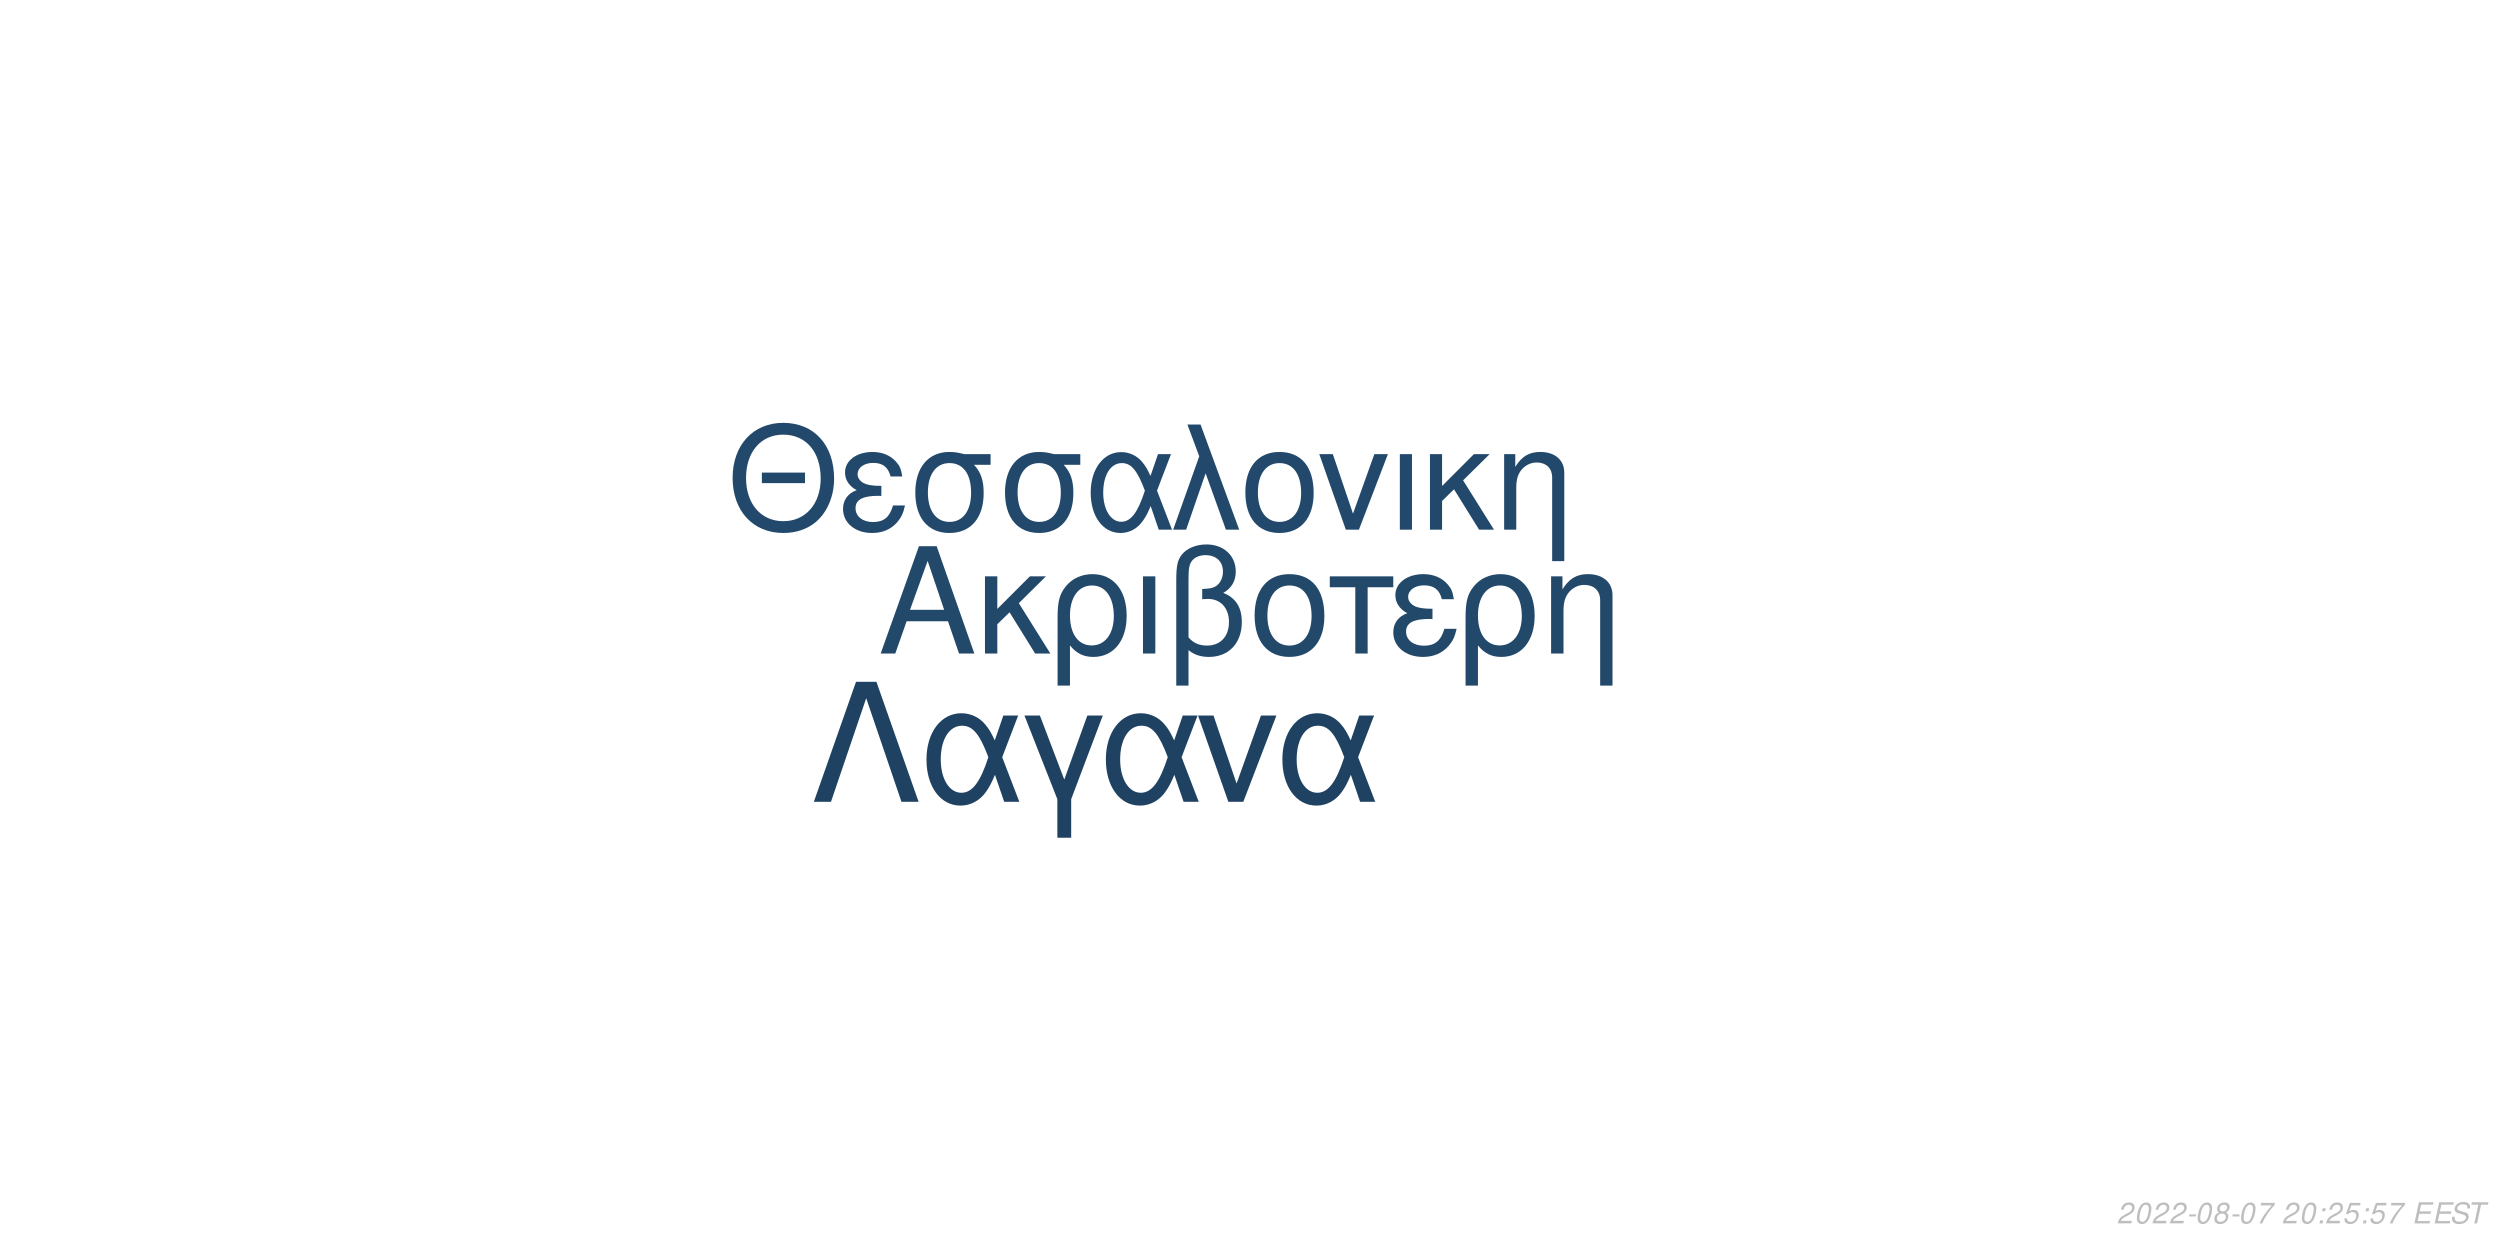
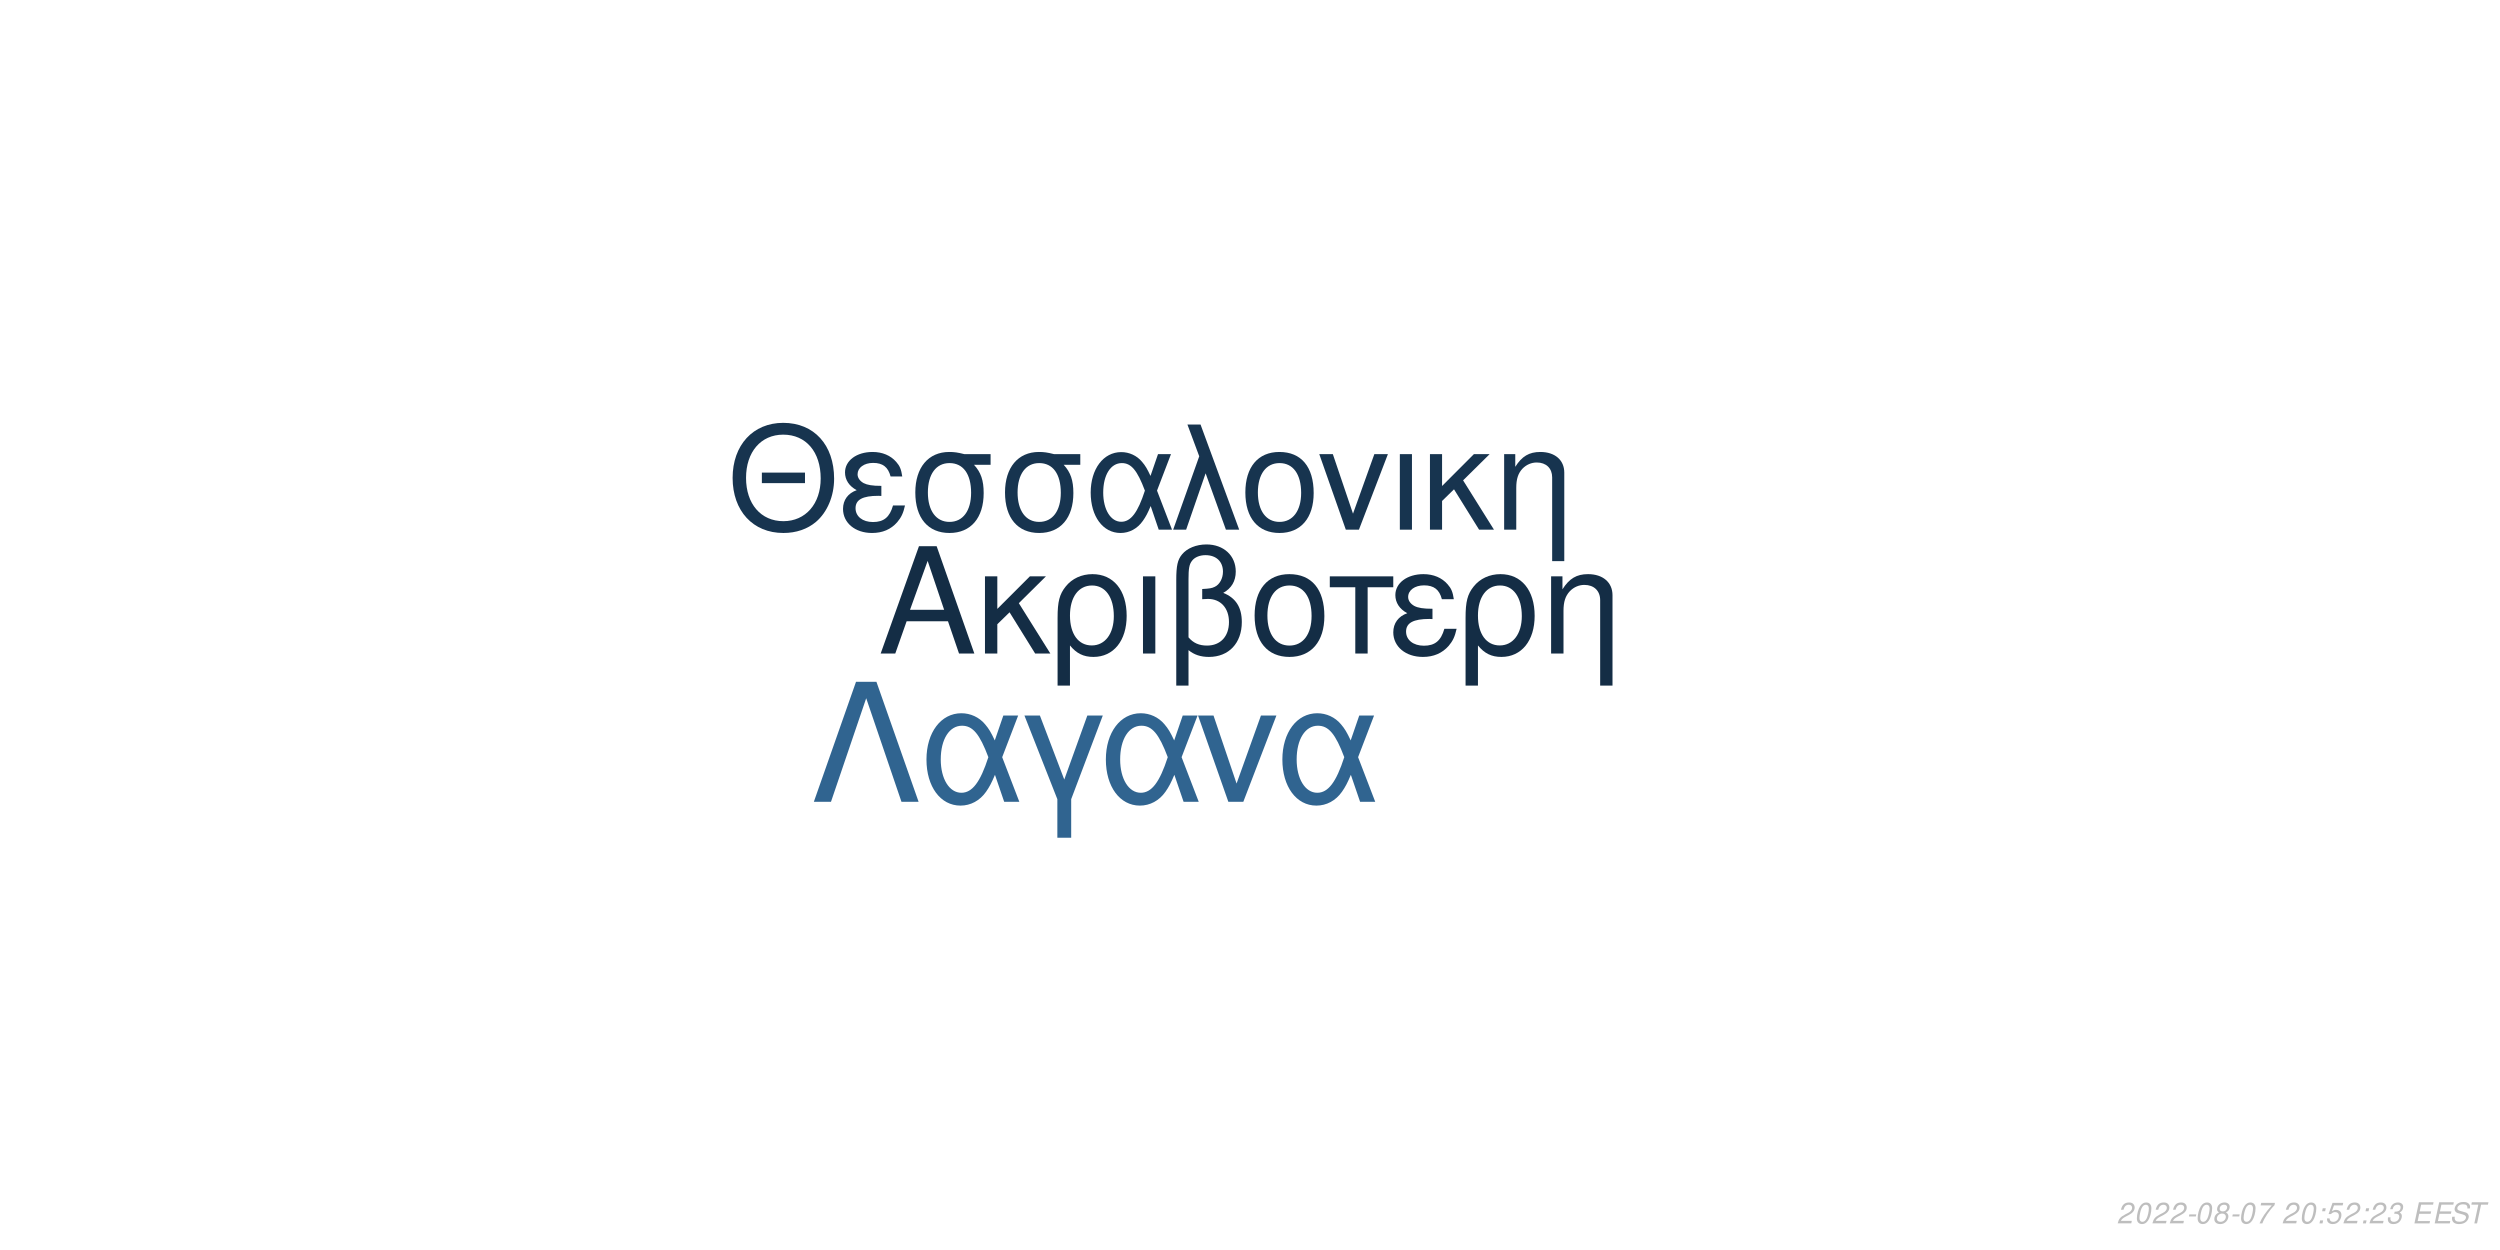
<svg xmlns="http://www.w3.org/2000/svg" xmlns:xlink="http://www.w3.org/1999/xlink" width="864pt" height="432pt" viewBox="0 0 864 432" version="1.1">
  <defs>
    <g>
      <symbol overflow="visible" id="glyph0-0">
        <path style="stroke:none;" d="" />
      </symbol>
      <symbol overflow="visible" id="glyph0-1">
        <path style="stroke:none;" d="M 24.125 -11.141 L 27.938 0 L 33.234 0 L 20.203 -37.094 L 14.094 -37.094 L 0.859 0 L 5.906 0 L 9.828 -11.141 Z M 22.797 -15.109 L 11 -15.109 L 17.094 -32.016 Z M 22.797 -15.109 " />
      </symbol>
      <symbol overflow="visible" id="glyph0-2">
        <path style="stroke:none;" d="M 7.172 -15.422 L 7.172 -26.672 L 2.906 -26.672 L 2.906 0 L 7.172 0 L 7.172 -10.125 L 11.406 -14.25 L 20.25 0 L 25.5 0 L 14.609 -17.406 L 23.969 -26.672 L 18.422 -26.672 Z M 7.172 -15.422 " />
      </symbol>
      <symbol overflow="visible" id="glyph0-3">
        <path style="stroke:none;" d="M 3 11.094 L 7.281 11.094 L 7.281 -2.797 C 9.516 -0.047 11.953 1.172 15.375 1.172 C 22.344 1.172 26.875 -4.422 26.875 -13.031 C 26.875 -21.891 22.297 -27.438 15.062 -27.438 C 11.297 -27.438 7.984 -25.906 5.797 -23.156 C 3.672 -20.516 3 -17.969 3 -12.359 Z M 14.906 -23.516 C 19.547 -23.516 22.438 -19.438 22.438 -12.922 C 22.438 -6.812 19.391 -2.797 14.812 -2.797 C 10.172 -2.797 7.281 -6.766 7.281 -13.125 C 7.281 -19.484 10.234 -23.516 14.906 -23.516 Z M 14.906 -23.516 " />
      </symbol>
      <symbol overflow="visible" id="glyph0-4">
        <path style="stroke:none;" d="M 3.516 0 L 7.781 0 L 7.781 -26.672 L 3.516 -26.672 Z M 3.516 0 " />
      </symbol>
      <symbol overflow="visible" id="glyph0-5">
        <path style="stroke:none;" d="M 4.016 11.094 L 8.25 11.094 L 8.25 -1.172 C 10.172 0.406 12.422 1.172 15.312 1.172 C 22.188 1.172 26.672 -3.609 26.672 -10.891 C 26.672 -15.984 24.578 -19.234 20.25 -20.969 C 23.109 -22.547 24.578 -25.031 24.578 -28.344 C 24.578 -33.844 20.406 -37.703 14.453 -37.703 C 10.938 -37.703 7.734 -36.391 6 -34.25 C 4.484 -32.422 4.016 -30.328 4.016 -25.391 Z M 8.25 -25.656 C 8.25 -29.359 8.5 -30.844 9.469 -32.062 C 10.375 -33.281 12.156 -34 14.094 -34 C 17.812 -34 20.156 -31.812 20.156 -28.297 C 20.156 -25.953 18.984 -23.812 17.297 -23.047 C 16.281 -22.547 15.469 -22.438 12.984 -22.297 L 12.984 -18.781 C 13.734 -18.828 14.344 -18.875 14.969 -18.875 C 19.344 -18.875 22.234 -15.719 22.234 -10.891 C 22.234 -5.906 19.281 -2.75 14.656 -2.75 C 11.953 -2.75 9.922 -3.609 8.25 -5.594 Z M 8.25 -25.656 " />
      </symbol>
      <symbol overflow="visible" id="glyph0-6">
        <path style="stroke:none;" d="M 14.094 -27.438 C 6.562 -27.438 2.094 -22.094 2.094 -13.125 C 2.094 -4.125 6.562 1.172 14.141 1.172 C 21.672 1.172 26.203 -4.172 26.203 -12.922 C 26.203 -22.188 21.828 -27.438 14.094 -27.438 Z M 14.141 -23.516 C 18.938 -23.516 21.781 -19.594 21.781 -12.984 C 21.781 -6.672 18.828 -2.75 14.141 -2.75 C 9.422 -2.75 6.516 -6.672 6.516 -13.125 C 6.516 -19.594 9.422 -23.516 14.141 -23.516 Z M 14.141 -23.516 " />
      </symbol>
      <symbol overflow="visible" id="glyph0-7">
        <path style="stroke:none;" d="M 7.891 0 L 12.156 0 L 12.156 -22.906 L 21.016 -22.906 L 21.016 -26.672 L -0.922 -26.672 L -0.922 -22.906 L 7.891 -22.906 Z M 7.891 0 " />
      </symbol>
      <symbol overflow="visible" id="glyph0-8">
        <path style="stroke:none;" d="M 14.562 -15.469 C 11.344 -15.469 9.562 -15.781 8.297 -16.438 C 6.922 -17.203 6.156 -18.328 6.156 -19.547 C 6.156 -21.891 8.453 -23.562 11.656 -23.562 C 15.062 -23.562 16.953 -22.094 17.812 -18.781 L 21.938 -18.781 C 21.578 -21.266 21.062 -22.5 19.797 -23.922 C 17.812 -26.203 14.906 -27.438 11.453 -27.438 C 5.797 -27.438 1.734 -24.375 1.734 -20.203 C 1.734 -17.609 3.156 -15.375 5.859 -13.938 C 2.797 -12.875 1.016 -10.484 1.016 -7.328 C 1.016 -2.391 5.297 1.172 11.25 1.172 C 14.969 1.172 17.906 -0.109 20.156 -2.641 C 21.578 -4.328 22.297 -5.797 22.906 -8.547 L 18.672 -8.547 C 17.5 -4.422 15.422 -2.703 11.609 -2.703 C 7.938 -2.703 5.438 -4.688 5.438 -7.578 C 5.438 -10.578 7.938 -11.953 13.484 -11.953 C 13.641 -11.953 14.094 -11.953 14.562 -11.906 Z M 14.562 -15.469 " />
      </symbol>
      <symbol overflow="visible" id="glyph0-9">
        <path style="stroke:none;" d="M 3.562 -26.672 L 3.562 0 L 7.844 0 L 7.844 -14.703 C 7.844 -17.906 8.5 -19.891 10.031 -21.531 C 11.406 -22.953 13.188 -23.719 15.062 -23.719 C 18.375 -23.719 20.516 -21.672 20.516 -18.469 L 20.516 11.094 L 24.781 11.094 L 24.781 -20.156 C 24.781 -24.578 21.469 -27.438 16.328 -27.438 C 12.359 -27.438 9.828 -25.906 7.484 -22.188 L 7.484 -26.672 Z M 3.562 -26.672 " />
      </symbol>
      <symbol overflow="visible" id="glyph1-0">
        <path style="stroke:none;" d="" />
      </symbol>
      <symbol overflow="visible" id="glyph1-1">
        <path style="stroke:none;" d="M 26.859 -19.734 L 11.953 -19.734 L 11.953 -16.094 L 26.859 -16.094 Z M 19.328 -36.922 C 8.922 -36.922 1.844 -29.25 1.844 -17.891 C 1.844 -6.484 8.875 1.141 19.391 1.141 C 23.812 1.141 27.703 -0.203 30.641 -2.688 C 34.578 -6.031 36.922 -11.656 36.922 -17.594 C 36.922 -29.297 30 -36.922 19.328 -36.922 Z M 19.328 -32.844 C 27.203 -32.844 32.281 -26.906 32.281 -17.688 C 32.281 -8.922 27.062 -2.938 19.391 -2.938 C 11.609 -2.938 6.484 -8.922 6.484 -17.891 C 6.484 -26.859 11.609 -32.844 19.328 -32.844 Z M 19.328 -32.844 " />
      </symbol>
      <symbol overflow="visible" id="glyph1-2">
        <path style="stroke:none;" d="M 14.25 -15.141 C 11.109 -15.141 9.375 -15.453 8.125 -16.094 C 6.781 -16.844 6.031 -17.938 6.031 -19.141 C 6.031 -21.422 8.266 -23.078 11.406 -23.078 C 14.75 -23.078 16.594 -21.625 17.438 -18.391 L 21.469 -18.391 C 21.125 -20.828 20.625 -22.031 19.391 -23.422 C 17.438 -25.656 14.594 -26.859 11.219 -26.859 C 5.688 -26.859 1.688 -23.875 1.688 -19.781 C 1.688 -17.234 3.094 -15.047 5.734 -13.656 C 2.734 -12.609 1 -10.266 1 -7.172 C 1 -2.344 5.188 1.141 11.016 1.141 C 14.656 1.141 17.547 -0.094 19.734 -2.594 C 21.125 -4.234 21.828 -5.688 22.422 -8.375 L 18.281 -8.375 C 17.141 -4.328 15.094 -2.641 11.359 -2.641 C 7.766 -2.641 5.328 -4.578 5.328 -7.422 C 5.328 -10.359 7.766 -11.703 13.203 -11.703 C 13.359 -11.703 13.797 -11.703 14.25 -11.656 Z M 14.25 -15.141 " />
      </symbol>
      <symbol overflow="visible" id="glyph1-3">
        <path style="stroke:none;" d="M 29 -26.109 L 19.938 -26.109 C 17.594 -26.703 16.438 -26.859 14.703 -26.859 C 7.469 -26.859 2.984 -21.469 2.984 -12.859 C 2.984 -4.031 7.375 1.141 14.797 1.141 C 22.172 1.141 26.609 -4.078 26.609 -12.656 C 26.609 -17.047 25.656 -19.828 23.266 -22.422 L 29 -22.422 Z M 14.797 -23.016 C 19.531 -23.016 22.266 -19.234 22.266 -12.75 C 22.266 -6.531 19.438 -2.688 14.797 -2.688 C 10.172 -2.688 7.328 -6.531 7.328 -12.859 C 7.328 -19.188 10.172 -23.016 14.797 -23.016 Z M 14.797 -23.016 " />
      </symbol>
      <symbol overflow="visible" id="glyph1-4">
        <path style="stroke:none;" d="M 29.344 -26.109 L 24.859 -26.109 L 22.266 -18.578 C 21.125 -21.031 20.484 -22.125 19.328 -23.469 C 17.547 -25.609 14.906 -26.812 12.156 -26.812 C 5.984 -26.812 1.594 -20.984 1.594 -12.812 C 1.594 -4.578 5.828 1.141 11.906 1.141 C 14.953 1.141 17.734 -0.344 19.625 -3.047 C 20.672 -4.531 21.281 -5.688 22.328 -8.172 L 25.109 0 L 29.703 0 L 24.516 -13.5 Z M 20.328 -13.5 C 17.891 -5.922 15.453 -2.734 12.156 -2.734 C 8.516 -2.734 5.922 -6.922 5.922 -12.812 C 5.922 -18.938 8.516 -23.016 12.359 -23.016 C 15.594 -23.016 17.688 -20.531 20.328 -13.5 Z M 20.328 -13.5 " />
      </symbol>
      <symbol overflow="visible" id="glyph1-5">
        <path style="stroke:none;" d="M 1.094 0 L 5.578 0 L 12.312 -19.484 L 19.328 0 L 23.922 0 L 10.562 -36.328 L 6.031 -36.328 L 10.109 -25.359 Z M 1.094 0 " />
      </symbol>
      <symbol overflow="visible" id="glyph1-6">
        <path style="stroke:none;" d="M 13.797 -26.859 C 6.422 -26.859 2.047 -21.625 2.047 -12.859 C 2.047 -4.031 6.422 1.141 13.859 1.141 C 21.234 1.141 25.656 -4.078 25.656 -12.656 C 25.656 -21.719 21.375 -26.859 13.797 -26.859 Z M 13.859 -23.016 C 18.531 -23.016 21.328 -19.188 21.328 -12.703 C 21.328 -6.531 18.438 -2.688 13.859 -2.688 C 9.219 -2.688 6.375 -6.531 6.375 -12.859 C 6.375 -19.188 9.219 -23.016 13.859 -23.016 Z M 13.859 -23.016 " />
      </symbol>
      <symbol overflow="visible" id="glyph1-7">
        <path style="stroke:none;" d="M 14.297 0 L 24.312 -26.109 L 19.625 -26.109 L 12.25 -5.531 L 5.281 -26.109 L 0.594 -26.109 L 9.766 0 Z M 14.297 0 " />
      </symbol>
      <symbol overflow="visible" id="glyph1-8">
        <path style="stroke:none;" d="M 3.438 0 L 7.625 0 L 7.625 -26.109 L 3.438 -26.109 Z M 3.438 0 " />
      </symbol>
      <symbol overflow="visible" id="glyph1-9">
        <path style="stroke:none;" d="M 7.031 -15.094 L 7.031 -26.109 L 2.844 -26.109 L 2.844 0 L 7.031 0 L 7.031 -9.922 L 11.156 -13.953 L 19.828 0 L 24.969 0 L 14.297 -17.047 L 23.469 -26.109 L 18.031 -26.109 Z M 7.031 -15.094 " />
      </symbol>
      <symbol overflow="visible" id="glyph1-10">
        <path style="stroke:none;" d="M 3.484 -26.109 L 3.484 0 L 7.672 0 L 7.672 -14.406 C 7.672 -17.547 8.328 -19.484 9.812 -21.078 C 11.156 -22.469 12.906 -23.219 14.75 -23.219 C 17.984 -23.219 20.078 -21.234 20.078 -18.094 L 20.078 10.859 L 24.266 10.859 L 24.266 -19.734 C 24.266 -24.062 21.031 -26.859 16 -26.859 C 12.109 -26.859 9.609 -25.359 7.328 -21.719 L 7.328 -26.109 Z M 3.484 -26.109 " />
      </symbol>
      <symbol overflow="visible" id="glyph2-0">
        <path style="stroke:none;" d="" />
      </symbol>
      <symbol overflow="visible" id="glyph2-1">
        <path style="stroke:none;" d="M 22.531 -41.484 L 15.484 -41.484 L 0.906 0 L 6.828 0 L 19 -35.797 L 31.188 0 L 37.109 0 Z M 22.531 -41.484 " />
      </symbol>
      <symbol overflow="visible" id="glyph2-2">
        <path style="stroke:none;" d="M 33.516 -29.812 L 28.391 -29.812 L 25.438 -21.219 C 24.125 -24.016 23.391 -25.266 22.078 -26.797 C 20.031 -29.25 17.016 -30.609 13.891 -30.609 C 6.828 -30.609 1.828 -23.953 1.828 -14.625 C 1.828 -5.234 6.656 1.312 13.594 1.312 C 17.078 1.312 20.266 -0.391 22.422 -3.469 C 23.609 -5.172 24.297 -6.484 25.5 -9.328 L 28.688 0 L 33.922 0 L 28 -15.422 Z M 23.219 -15.422 C 20.422 -6.766 17.641 -3.125 13.891 -3.125 C 9.734 -3.125 6.766 -7.906 6.766 -14.625 C 6.766 -21.625 9.734 -26.297 14.109 -26.297 C 17.812 -26.297 20.203 -23.453 23.219 -15.422 Z M 23.219 -15.422 " />
      </symbol>
      <symbol overflow="visible" id="glyph2-3">
        <path style="stroke:none;" d="M 12.062 12.406 L 16.844 12.406 L 16.844 -0.906 L 27.766 -29.812 L 22.422 -29.812 L 14.453 -7.688 L 6.031 -29.812 L 0.688 -29.812 L 12.062 -0.906 Z M 12.062 12.406 " />
      </symbol>
      <symbol overflow="visible" id="glyph2-4">
        <path style="stroke:none;" d="M 16.328 0 L 27.766 -29.812 L 22.422 -29.812 L 14 -6.312 L 6.031 -29.812 L 0.688 -29.812 L 11.156 0 Z M 16.328 0 " />
      </symbol>
      <symbol overflow="visible" id="glyph3-0">
        <path style="stroke:none;" d="" />
      </symbol>
      <symbol overflow="visible" id="glyph3-1">
        <path style="stroke:none;" d="M 5.234 -0.875 L 1.469 -0.875 C 1.641 -1.375 2.203 -1.891 3.109 -2.344 L 4.234 -2.938 C 5.562 -3.625 6.219 -4.469 6.219 -5.484 C 6.219 -5.938 6.062 -6.359 5.797 -6.656 C 5.469 -7.047 4.984 -7.234 4.312 -7.234 C 2.766 -7.234 1.891 -6.453 1.484 -4.734 L 2.375 -4.734 C 2.484 -5.188 2.609 -5.484 2.797 -5.75 C 3.094 -6.203 3.609 -6.453 4.188 -6.453 C 4.891 -6.453 5.344 -6.031 5.344 -5.375 C 5.344 -4.703 4.859 -4.094 4.016 -3.656 L 2.984 -3.125 C 1.234 -2.188 0.797 -1.656 0.344 -0.016 L 5.047 -0.016 Z M 5.234 -0.875 " />
      </symbol>
      <symbol overflow="visible" id="glyph3-2">
        <path style="stroke:none;" d="M 4.203 -7.234 C 3.375 -7.234 2.688 -6.812 2.125 -5.984 C 1.484 -5.047 0.984 -3.188 0.984 -1.734 C 0.984 -1.109 1.172 -0.562 1.484 -0.266 C 1.797 0.047 2.281 0.234 2.766 0.234 C 3.625 0.234 4.281 -0.156 4.859 -1.016 C 5.516 -1.953 6 -3.797 6 -5.266 C 6 -6.5 5.328 -7.234 4.203 -7.234 Z M 4.094 -6.453 C 4.734 -6.453 5.125 -5.984 5.125 -5.156 C 5.125 -4.203 4.781 -2.625 4.406 -1.812 C 3.984 -0.938 3.516 -0.547 2.875 -0.547 C 2.25 -0.547 1.875 -1.031 1.875 -1.828 C 1.875 -2.797 2.203 -4.344 2.594 -5.203 C 2.984 -6.047 3.453 -6.453 4.094 -6.453 Z M 4.094 -6.453 " />
      </symbol>
      <symbol overflow="visible" id="glyph3-3">
        <path style="stroke:none;" d="M 3.516 -3.125 L 1.125 -3.125 L 0.969 -2.406 L 3.359 -2.406 Z M 3.516 -3.125 " />
      </symbol>
      <symbol overflow="visible" id="glyph3-4">
        <path style="stroke:none;" d="M 4.766 -3.797 C 5.078 -3.969 5.234 -4.078 5.438 -4.234 C 5.812 -4.594 6.062 -5.172 6.062 -5.734 C 6.062 -6.625 5.344 -7.234 4.266 -7.234 C 2.812 -7.234 1.703 -6.219 1.703 -4.875 C 1.703 -4.406 1.875 -4.125 2.359 -3.812 C 1.297 -3.312 0.75 -2.516 0.75 -1.469 C 0.75 -0.438 1.547 0.234 2.812 0.234 C 3.656 0.234 4.359 -0.094 4.938 -0.734 C 5.359 -1.234 5.609 -1.859 5.609 -2.438 C 5.609 -3.047 5.312 -3.516 4.766 -3.797 Z M 4.109 -6.453 C 4.797 -6.453 5.188 -6.125 5.188 -5.578 C 5.188 -5.266 5.062 -4.922 4.859 -4.672 C 4.562 -4.312 4.188 -4.156 3.656 -4.156 C 2.984 -4.156 2.594 -4.453 2.594 -4.984 C 2.594 -5.859 3.203 -6.453 4.109 -6.453 Z M 3.453 -3.406 C 4.234 -3.406 4.734 -2.984 4.734 -2.312 C 4.734 -1.312 3.922 -0.547 2.875 -0.547 C 2.125 -0.547 1.625 -0.969 1.625 -1.625 C 1.625 -2.609 2.438 -3.406 3.453 -3.406 Z M 3.453 -3.406 " />
      </symbol>
      <symbol overflow="visible" id="glyph3-5">
        <path style="stroke:none;" d="M 6.703 -7.094 L 1.953 -7.094 L 1.766 -6.219 L 5.594 -6.219 C 3.344 -3.688 2.266 -2.109 1.375 0 L 2.344 0 C 3.031 -1.906 4.828 -4.594 6.547 -6.281 Z M 6.703 -7.094 " />
      </symbol>
      <symbol overflow="visible" id="glyph3-6">
        <path style="stroke:none;" d="" />
      </symbol>
      <symbol overflow="visible" id="glyph3-7">
        <path style="stroke:none;" d="M 2.359 -1.031 L 1.312 -1.031 L 1.094 0 L 2.141 0 Z M 3.266 -5.234 L 2.219 -5.234 L 2 -4.203 L 3.047 -4.203 Z M 3.266 -5.234 " />
      </symbol>
      <symbol overflow="visible" id="glyph3-8">
        <path style="stroke:none;" d="M 6.297 -7.094 L 2.594 -7.094 L 1.234 -3.234 L 2.047 -3.234 C 2.656 -3.766 2.938 -3.906 3.531 -3.906 C 4.328 -3.906 4.797 -3.453 4.797 -2.688 C 4.797 -1.438 3.969 -0.547 2.828 -0.547 C 2.031 -0.547 1.609 -0.938 1.578 -1.734 L 0.703 -1.734 L 0.703 -1.516 C 0.703 -0.938 0.844 -0.547 1.188 -0.266 C 1.562 0.062 2.078 0.234 2.703 0.234 C 3.656 0.234 4.391 -0.156 4.984 -0.922 C 5.422 -1.5 5.672 -2.234 5.672 -2.953 C 5.672 -4 4.938 -4.672 3.812 -4.672 C 3.328 -4.672 2.906 -4.547 2.406 -4.234 L 3.109 -6.219 L 6.109 -6.219 Z M 6.297 -7.094 " />
      </symbol>
      <symbol overflow="visible" id="glyph3-9">
+         <path style="stroke:none;" d="M 2.922 -3.312 C 3.125 -3.344 3.234 -3.344 3.375 -3.344 C 4.203 -3.344 4.688 -3 4.688 -2.406 C 4.688 -1.312 3.906 -0.547 2.781 -0.547 C 2.047 -0.547 1.594 -0.938 1.594 -1.562 C 1.594 -1.719 1.609 -1.844 1.656 -2.094 L 0.766 -2.094 C 0.734 -1.797 0.719 -1.641 0.719 -1.469 C 0.719 -0.375 1.406 0.234 2.641 0.234 C 3.547 0.234 4.297 -0.078 4.812 -0.656 C 5.266 -1.156 5.562 -1.875 5.562 -2.547 C 5.562 -3.125 5.344 -3.453 4.797 -3.734 C 5.641 -4.234 6.016 -4.844 6.016 -5.734 C 6.016 -6.656 5.312 -7.234 4.203 -7.234 C 3.375 -7.234 2.672 -6.938 2.188 -6.375 C 1.891 -6.031 1.703 -5.641 1.516 -4.906 L 2.391 -4.906 C 2.5 -5.359 2.594 -5.594 2.734 -5.812 C 3.047 -6.234 3.516 -6.453 4.078 -6.453 C 4.734 -6.453 5.141 -6.125 5.141 -5.578 C 5.141 -5.188 5.016 -4.797 4.797 -4.547 C 4.516 -4.234 4 -4.062 3.266 -4.062 L 3.078 -4.062 Z M 2.922 -3.312 " />
+       </symbol>
+       <symbol overflow="visible" id="glyph3-10">
        <path style="stroke:none;" d="M 2.547 -3.312 L 6.5 -3.312 L 6.688 -4.141 L 2.719 -4.141 L 3.219 -6.469 L 7.344 -6.469 L 7.516 -7.297 L 2.453 -7.297 L 0.906 0 L 6.125 0 L 6.297 -0.812 L 2.016 -0.812 Z M 2.547 -3.312 " />
      </symbol>
-       <symbol overflow="visible" id="glyph3-10">
+       <symbol overflow="visible" id="glyph3-11">
        <path style="stroke:none;" d="M 7.062 -5.156 C 7.125 -5.438 7.141 -5.562 7.141 -5.703 C 7.141 -6.156 6.938 -6.594 6.594 -6.891 C 6.188 -7.25 5.656 -7.406 4.875 -7.406 C 3.844 -7.406 3.047 -7.125 2.5 -6.562 C 2.094 -6.141 1.781 -5.438 1.781 -4.922 C 1.781 -4.297 2.219 -3.766 2.891 -3.562 L 4.594 -3.094 C 5.406 -2.859 5.734 -2.578 5.734 -2.094 C 5.734 -1.781 5.547 -1.406 5.266 -1.141 C 4.844 -0.766 4.266 -0.578 3.453 -0.578 C 2.328 -0.578 1.812 -0.984 1.812 -1.906 C 1.812 -2.047 1.812 -2.125 1.844 -2.312 L 0.984 -2.312 C 0.906 -2.062 0.891 -1.906 0.891 -1.688 C 0.891 -0.484 1.797 0.234 3.297 0.234 C 4.359 0.234 5.234 -0.062 5.812 -0.609 C 6.344 -1.078 6.688 -1.797 6.688 -2.375 C 6.688 -2.641 6.609 -2.906 6.453 -3.156 C 6.234 -3.5 5.938 -3.703 5.469 -3.828 L 3.75 -4.312 C 2.984 -4.547 2.734 -4.734 2.734 -5.188 C 2.734 -5.547 2.875 -5.844 3.188 -6.109 C 3.547 -6.438 4.031 -6.594 4.703 -6.594 C 5.266 -6.594 5.688 -6.484 5.906 -6.297 C 6.094 -6.125 6.219 -5.797 6.219 -5.516 C 6.219 -5.422 6.203 -5.344 6.188 -5.156 Z M 7.062 -5.156 " />
      </symbol>
-       <symbol overflow="visible" id="glyph3-11">
+       <symbol overflow="visible" id="glyph3-12">
        <path style="stroke:none;" d="M 4.938 -6.469 L 7.312 -6.469 L 7.484 -7.297 L 1.75 -7.297 L 1.578 -6.469 L 3.984 -6.469 L 2.609 0 L 3.547 0 Z M 4.938 -6.469 " />
      </symbol>
    </g>
  </defs>
  <g id="surface1">
    <rect x="0" y="0" width="864" height="432" style="fill:rgb(100%,100%,100%);fill-opacity:1;stroke:none;" />
-     <g style="fill:rgb(13.333%,28.235%,41.569%);fill-opacity:1;">
+     <g style="fill:rgb(7.843%,17.647%,27.059%);fill-opacity:1;">
      <use xlink:href="#glyph0-1" x="303.5" y="225.861" />
      <use xlink:href="#glyph0-2" x="337.5" y="225.861" />
      <use xlink:href="#glyph0-3" x="362.5" y="225.861" />
      <use xlink:href="#glyph0-4" x="391.5" y="225.861" />
      <use xlink:href="#glyph0-5" x="402.5" y="225.861" />
      <use xlink:href="#glyph0-6" x="431.5" y="225.861" />
      <use xlink:href="#glyph0-7" x="460.5" y="225.861" />
      <use xlink:href="#glyph0-8" x="480.5" y="225.861" />
      <use xlink:href="#glyph0-3" x="503.5" y="225.861" />
      <use xlink:href="#glyph0-9" x="532.5" y="225.861" />
    </g>
-     <g style="fill:rgb(13.333%,28.235%,41.961%);fill-opacity:1;">
+     <g style="fill:rgb(9.02%,20.392%,30.98%);fill-opacity:1;">
      <use xlink:href="#glyph1-1" x="251.348" y="183.058" />
      <use xlink:href="#glyph1-2" x="290.348" y="183.058" />
      <use xlink:href="#glyph1-3" x="313.348" y="183.058" />
      <use xlink:href="#glyph1-3" x="344.348" y="183.058" />
      <use xlink:href="#glyph1-4" x="375.348" y="183.058" />
      <use xlink:href="#glyph1-5" x="404.348" y="183.058" />
      <use xlink:href="#glyph1-6" x="428.348" y="183.058" />
      <use xlink:href="#glyph1-7" x="455.348" y="183.058" />
      <use xlink:href="#glyph1-8" x="480.348" y="183.058" />
      <use xlink:href="#glyph1-9" x="491.348" y="183.058" />
      <use xlink:href="#glyph1-10" x="516.348" y="183.058" />
    </g>
-     <g style="fill:rgb(12.157%,25.882%,38.431%);fill-opacity:1;">
+     <g style="fill:rgb(18.824%,39.216%,56.471%);fill-opacity:1;">
      <use xlink:href="#glyph2-1" x="280.359" y="277.105" />
      <use xlink:href="#glyph2-2" x="318.359" y="277.105" />
      <use xlink:href="#glyph2-3" x="353.359" y="277.105" />
      <use xlink:href="#glyph2-2" x="380.359" y="277.105" />
      <use xlink:href="#glyph2-4" x="413.359" y="277.105" />
      <use xlink:href="#glyph2-2" x="441.359" y="277.105" />
    </g>
    <g style="fill:rgb(74.51%,74.51%,74.51%);fill-opacity:1;">
      <use xlink:href="#glyph3-1" x="731.52" y="422.81" />
      <use xlink:href="#glyph3-2" x="737.52" y="422.81" />
      <use xlink:href="#glyph3-1" x="743.52" y="422.81" />
      <use xlink:href="#glyph3-1" x="749.52" y="422.81" />
      <use xlink:href="#glyph3-3" x="755.52" y="422.81" />
      <use xlink:href="#glyph3-2" x="758.52" y="422.81" />
      <use xlink:href="#glyph3-4" x="764.52" y="422.81" />
      <use xlink:href="#glyph3-3" x="770.52" y="422.81" />
      <use xlink:href="#glyph3-2" x="773.52" y="422.81" />
      <use xlink:href="#glyph3-5" x="779.52" y="422.81" />
      <use xlink:href="#glyph3-6" x="785.52" y="422.81" />
      <use xlink:href="#glyph3-1" x="788.52" y="422.81" />
      <use xlink:href="#glyph3-2" x="794.52" y="422.81" />
      <use xlink:href="#glyph3-7" x="800.52" y="422.81" />
-       <use xlink:href="#glyph3-1" x="803.52" y="422.81" />
-       <use xlink:href="#glyph3-8" x="809.52" y="422.81" />
+       <use xlink:href="#glyph3-8" x="803.52" y="422.81" />
+       <use xlink:href="#glyph3-1" x="809.52" y="422.81" />
      <use xlink:href="#glyph3-7" x="815.52" y="422.81" />
-       <use xlink:href="#glyph3-8" x="818.52" y="422.81" />
-       <use xlink:href="#glyph3-5" x="824.52" y="422.81" />
+       <use xlink:href="#glyph3-1" x="818.52" y="422.81" />
+       <use xlink:href="#glyph3-9" x="824.52" y="422.81" />
      <use xlink:href="#glyph3-6" x="830.52" y="422.81" />
-       <use xlink:href="#glyph3-9" x="833.52" y="422.81" />
-       <use xlink:href="#glyph3-9" x="840.52" y="422.81" />
-       <use xlink:href="#glyph3-10" x="846.52" y="422.81" />
-       <use xlink:href="#glyph3-11" x="852.52" y="422.81" />
+       <use xlink:href="#glyph3-10" x="833.52" y="422.81" />
+       <use xlink:href="#glyph3-10" x="840.52" y="422.81" />
+       <use xlink:href="#glyph3-11" x="846.52" y="422.81" />
+       <use xlink:href="#glyph3-12" x="852.52" y="422.81" />
    </g>
  </g>
</svg>
